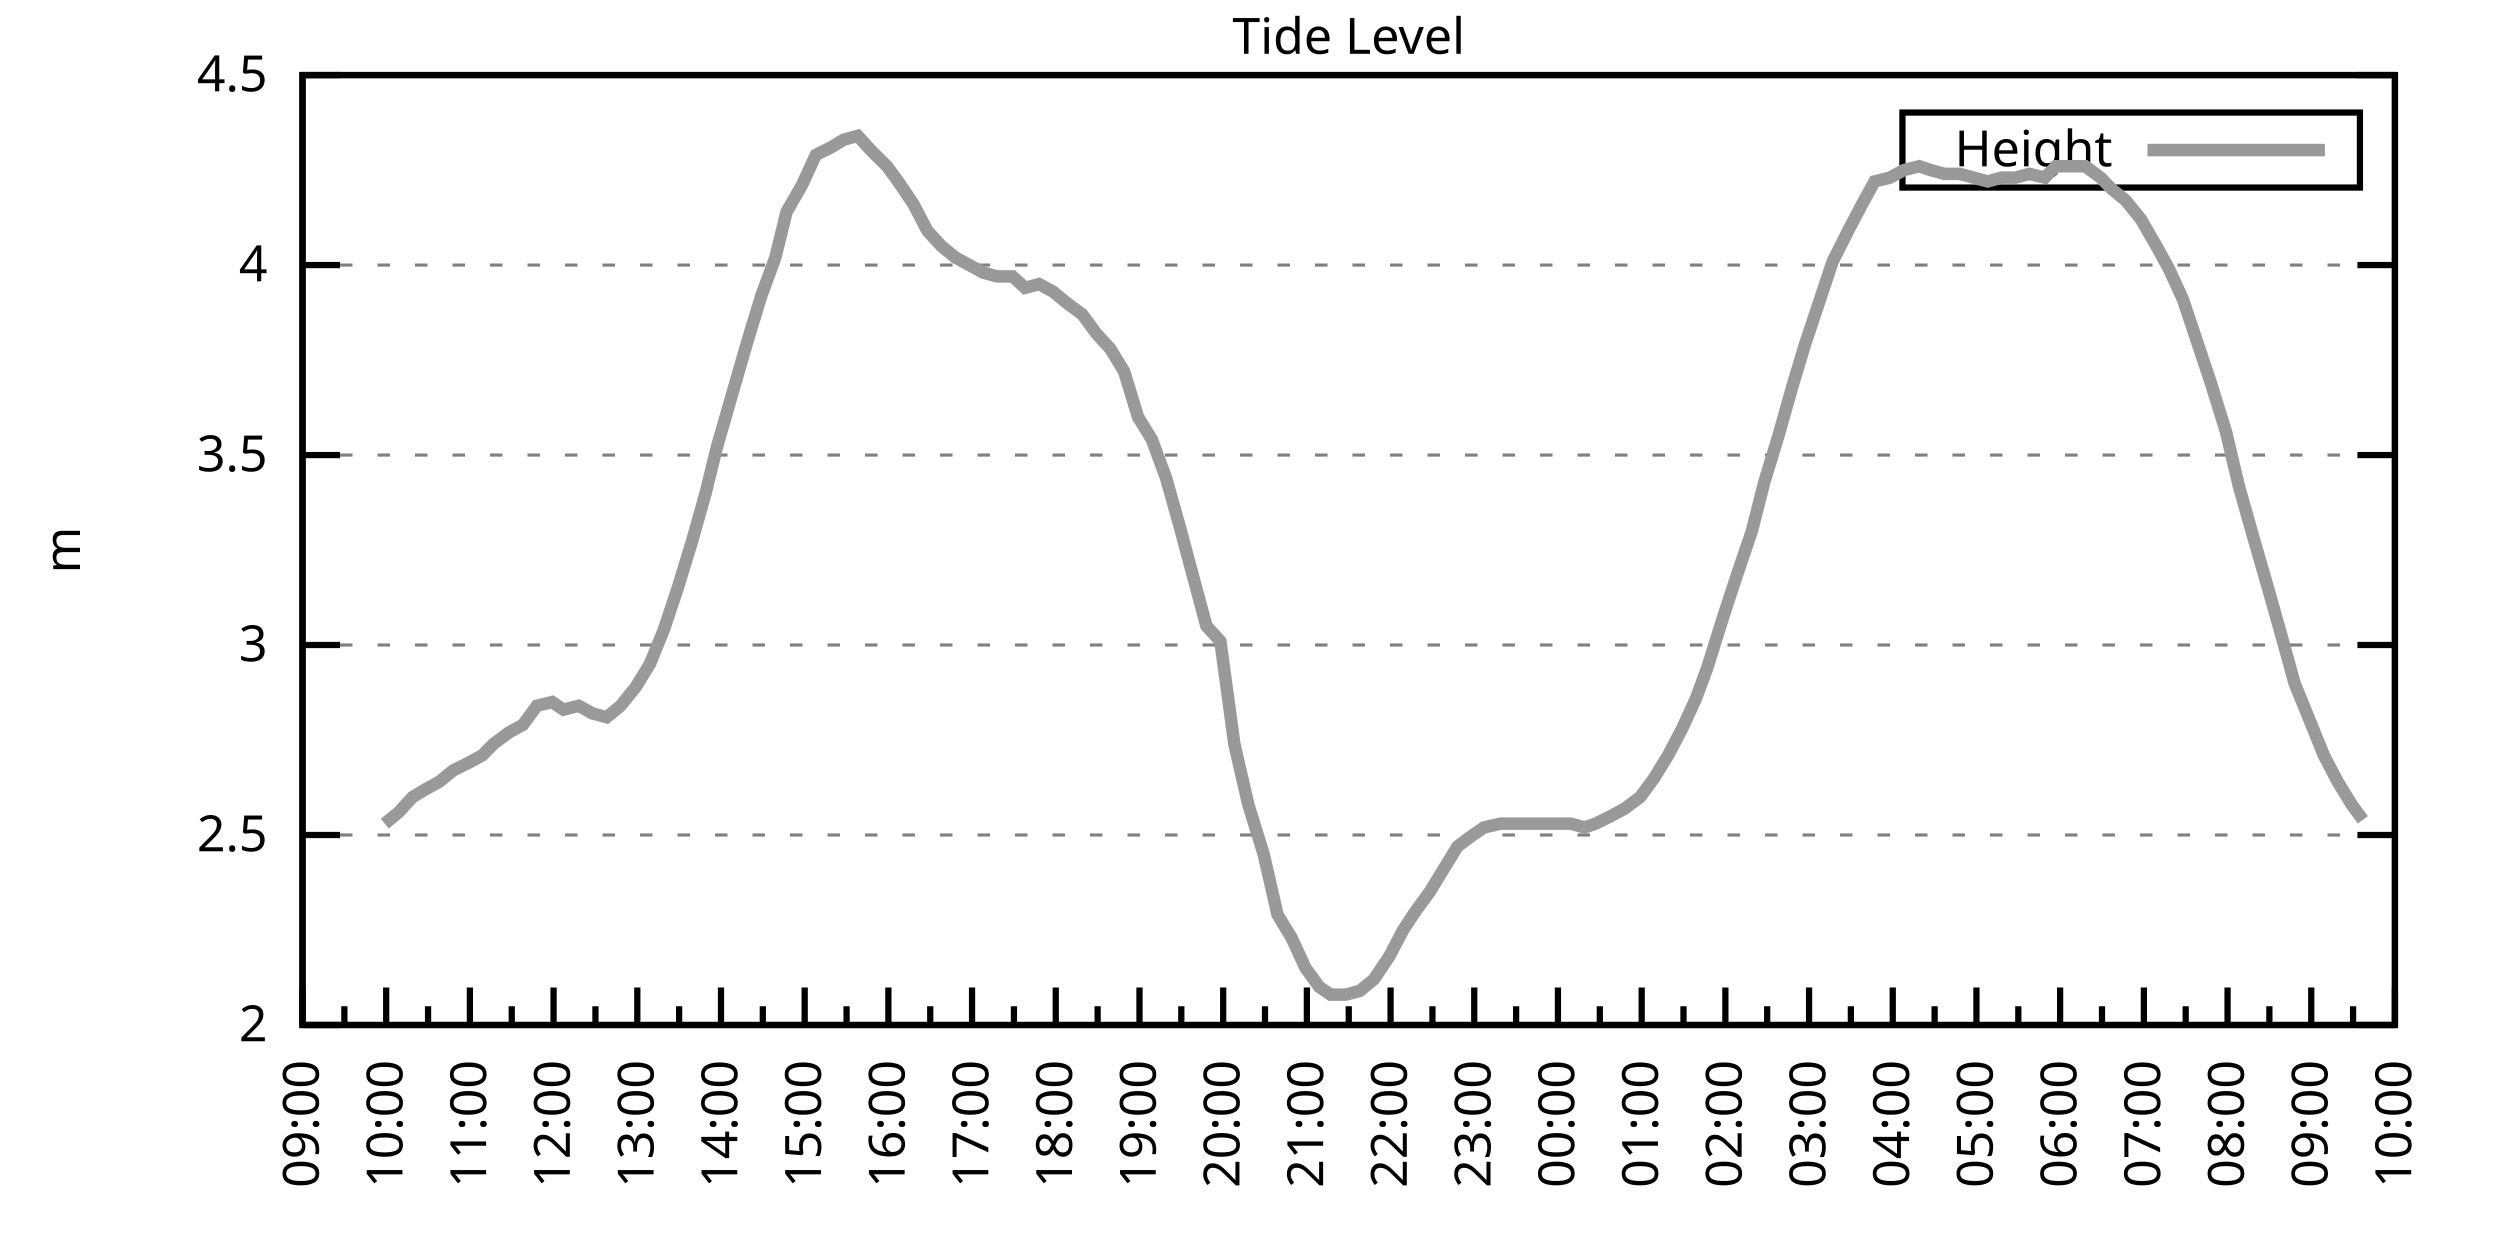
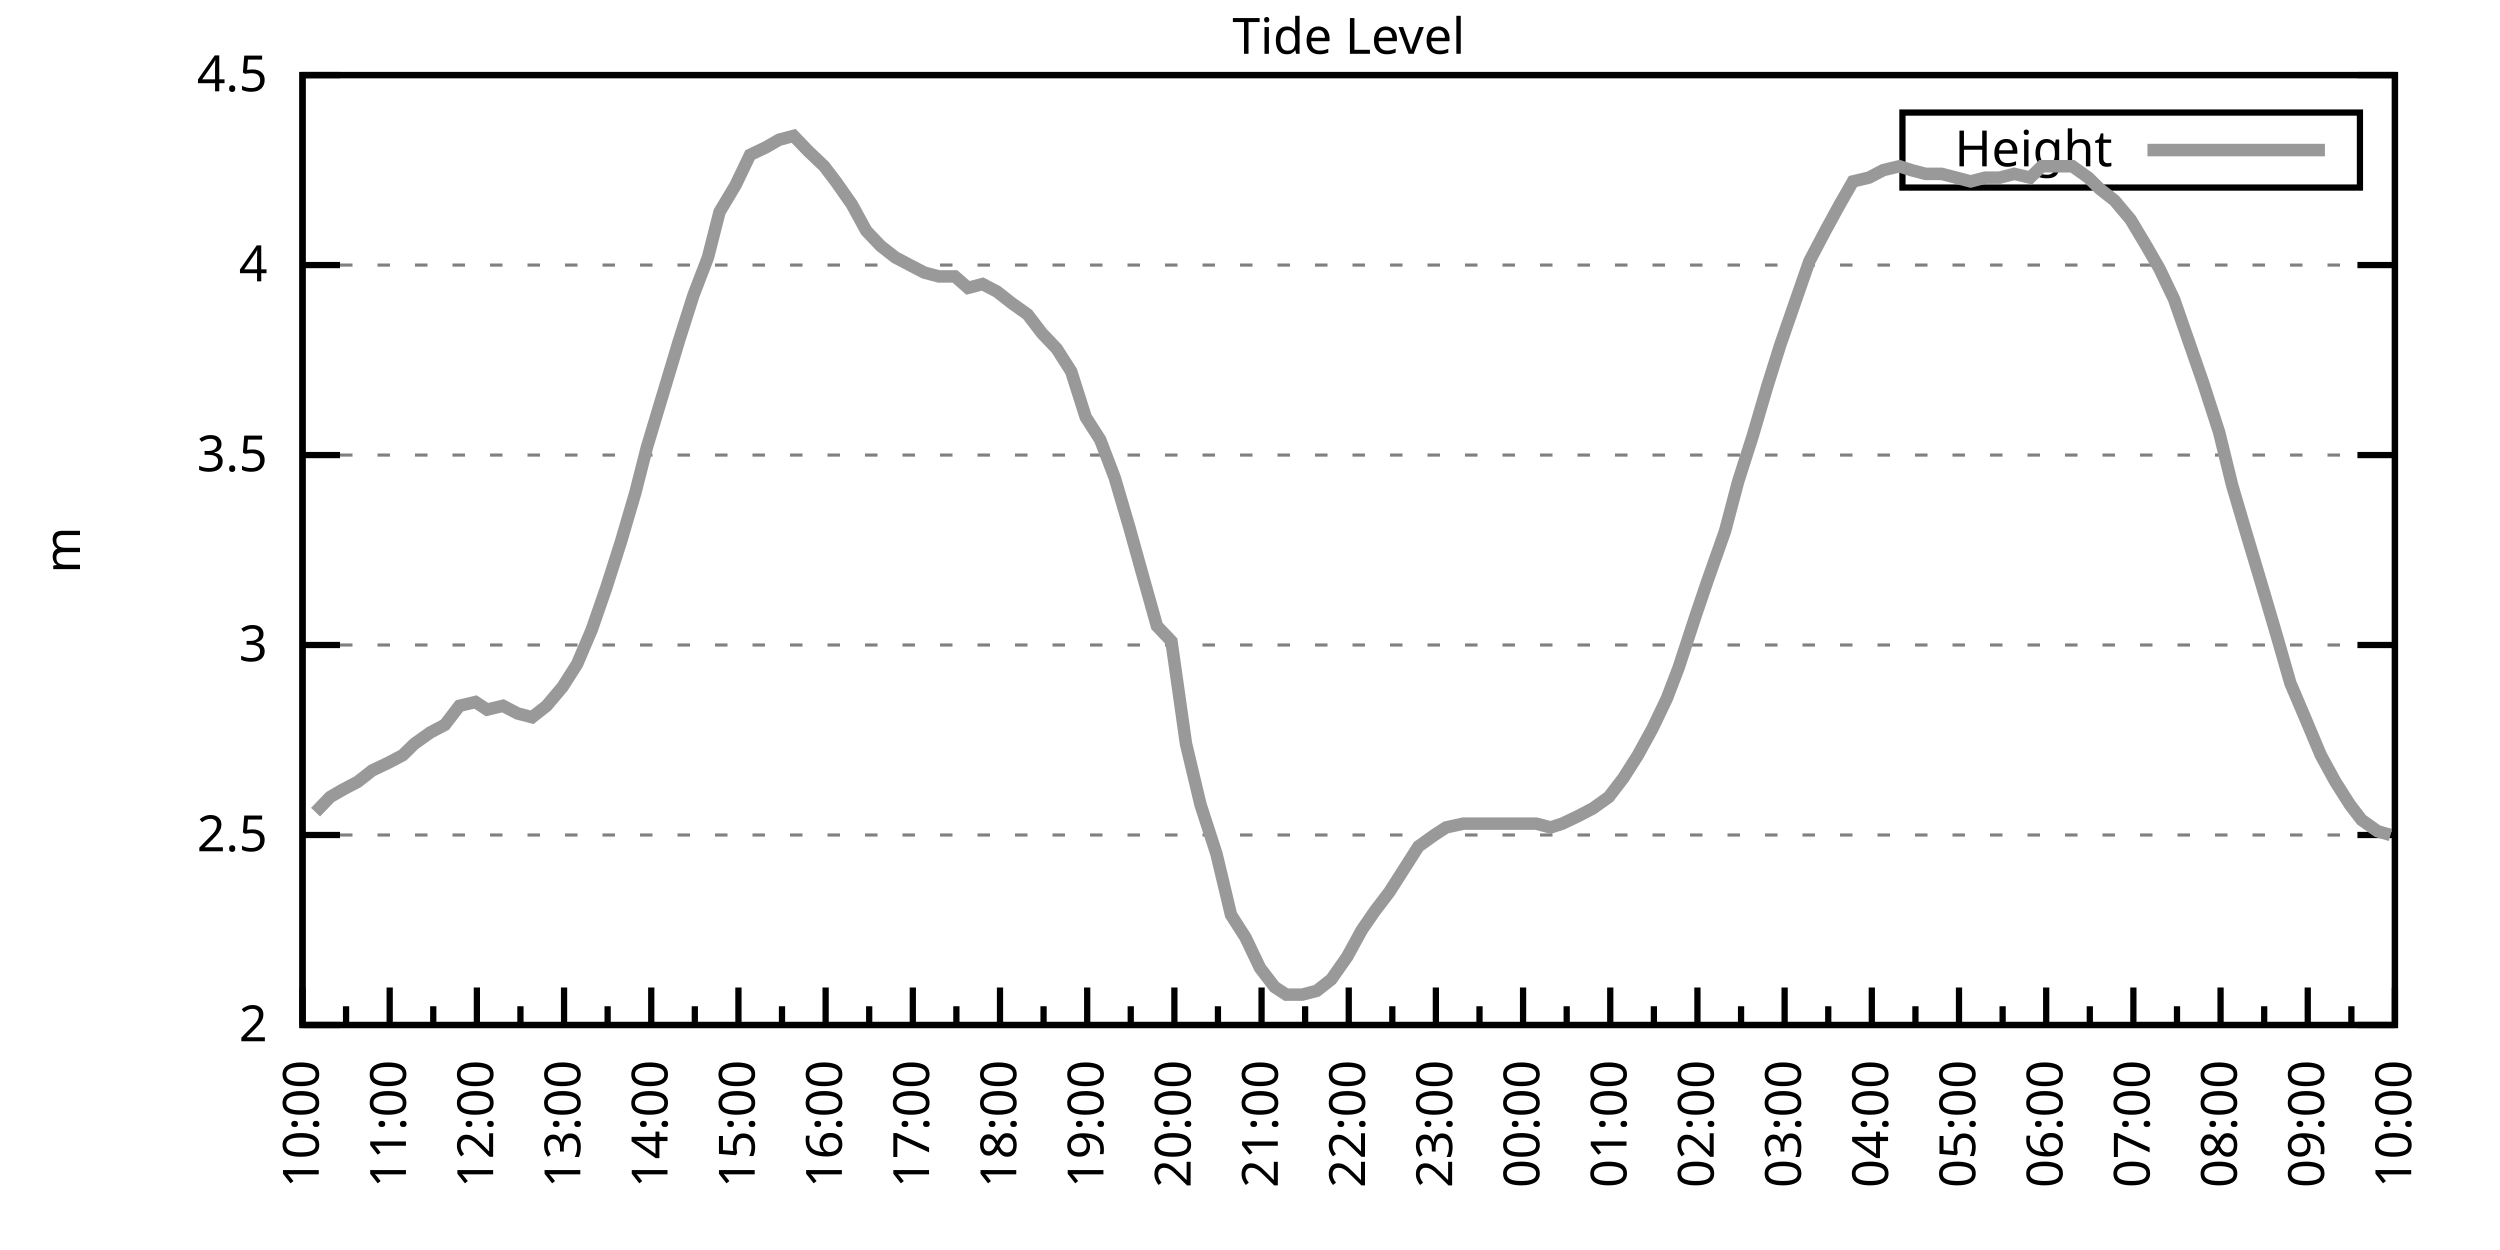
<svg xmlns="http://www.w3.org/2000/svg" xmlns:xlink="http://www.w3.org/1999/xlink" width="400" height="200" viewBox="0 0 400 200">
  <g id="gnuplot_canvas">
    <rect x="0" y="0" width="400" height="200" fill="none" />
    <defs>
      <circle id="gpDot" r="0.5" stroke-width="0.5" stroke="currentColor" />
      <path id="gpPt0" stroke-width="0.333" stroke="currentColor" d="M-1,0 h2 M0,-1 v2" />
      <path id="gpPt1" stroke-width="0.333" stroke="currentColor" d="M-1,-1 L1,1 M1,-1 L-1,1" />
      <path id="gpPt2" stroke-width="0.333" stroke="currentColor" d="M-1,0 L1,0 M0,-1 L0,1 M-1,-1 L1,1 M-1,1 L1,-1" />
      <rect id="gpPt3" stroke-width="0.333" stroke="currentColor" x="-1" y="-1" width="2" height="2" />
      <rect id="gpPt4" stroke-width="0.333" stroke="currentColor" fill="currentColor" x="-1" y="-1" width="2" height="2" />
      <circle id="gpPt5" stroke-width="0.333" stroke="currentColor" cx="0" cy="0" r="1" />
      <use xlink:href="#gpPt5" id="gpPt6" fill="currentColor" stroke="none" />
      <path id="gpPt7" stroke-width="0.333" stroke="currentColor" d="M0,-1.33 L-1.33,0.67 L1.33,0.67 z" />
      <use xlink:href="#gpPt7" id="gpPt8" fill="currentColor" stroke="none" />
      <use xlink:href="#gpPt7" id="gpPt9" stroke="currentColor" transform="rotate(180)" />
      <use xlink:href="#gpPt9" id="gpPt10" fill="currentColor" stroke="none" />
      <use xlink:href="#gpPt3" id="gpPt11" stroke="currentColor" transform="rotate(45)" />
      <use xlink:href="#gpPt11" id="gpPt12" fill="currentColor" stroke="none" />
      <path id="gpPt13" stroke-width="0.333" stroke="currentColor" d="M0,1.330 L1.265,0.411 L0.782,-1.067 L-0.782,-1.076 L-1.265,0.411 z" />
      <use xlink:href="#gpPt13" id="gpPt14" fill="currentColor" stroke="none" />
      <filter id="textbox" filterUnits="objectBoundingBox" x="0" y="0" height="1" width="1">
        <feFlood flood-color="white" flood-opacity="1" result="bgnd" />
        <feComposite in="SourceGraphic" in2="bgnd" operator="atop" />
      </filter>
      <filter id="greybox" filterUnits="objectBoundingBox" x="0" y="0" height="1" width="1">
        <feFlood flood-color="lightgrey" flood-opacity="1" result="grey" />
        <feComposite in="SourceGraphic" in2="grey" operator="atop" />
      </filter>
    </defs>
    <g fill="none" color="white" stroke="currentColor" stroke-width="1.00" stroke-linecap="butt" stroke-linejoin="miter">
</g>
    <g fill="none" color="black" stroke="currentColor" stroke-width="1.00" stroke-linecap="butt" stroke-linejoin="miter">
      <g stroke="none" shape-rendering="crispEdges">
        <polygon fill="rgb(255, 255, 255)" points="48.40,164.00 383.18,164.00 383.18,12.02 48.40,12.02 " />
      </g>
    </g>
    <g fill="none" color="black" stroke="currentColor" stroke-width="1.00" stroke-linecap="butt" stroke-linejoin="miter">
</g>
    <g fill="none" color="black" stroke="black" stroke-width="0.50" stroke-linecap="butt" stroke-linejoin="miter">
</g>
    <g fill="none" color="gray" stroke="currentColor" stroke-width="0.50" stroke-linecap="butt" stroke-linejoin="miter">
      <path stroke="gray" stroke-dasharray="2,4" class="gridline" d="M48.40,164.00 L383.19,164.00  " />
    </g>
    <g fill="none" color="gray" stroke="gray" stroke-width="1.00" stroke-linecap="butt" stroke-linejoin="miter">
</g>
    <g fill="none" color="black" stroke="currentColor" stroke-width="1.00" stroke-linecap="butt" stroke-linejoin="miter">
      <path stroke="black" d="M48.40,164.00 L54.40,164.00 M383.19,164.00 L377.19,164.00  " />
      <g transform="translate(42.80,166.60)" stroke="none" fill="black" font-family="Sans" font-size="8.00" text-anchor="end">
        <text>
          <tspan font-family="Sans"> 2</tspan>
        </text>
      </g>
    </g>
    <g fill="none" color="black" stroke="currentColor" stroke-width="1.00" stroke-linecap="butt" stroke-linejoin="miter">
</g>
    <g fill="none" color="black" stroke="black" stroke-width="0.50" stroke-linecap="butt" stroke-linejoin="miter">
</g>
    <g fill="none" color="gray" stroke="currentColor" stroke-width="0.50" stroke-linecap="butt" stroke-linejoin="miter">
      <path stroke="gray" stroke-dasharray="2,4" class="gridline" d="M48.40,133.60 L383.19,133.60  " />
    </g>
    <g fill="none" color="gray" stroke="gray" stroke-width="1.00" stroke-linecap="butt" stroke-linejoin="miter">
</g>
    <g fill="none" color="black" stroke="currentColor" stroke-width="1.00" stroke-linecap="butt" stroke-linejoin="miter">
      <path stroke="black" d="M48.40,133.60 L54.40,133.60 M383.19,133.60 L377.19,133.60  " />
      <g transform="translate(42.80,136.20)" stroke="none" fill="black" font-family="Sans" font-size="8.00" text-anchor="end">
        <text>
          <tspan font-family="Sans"> 2.5</tspan>
        </text>
      </g>
    </g>
    <g fill="none" color="black" stroke="currentColor" stroke-width="1.00" stroke-linecap="butt" stroke-linejoin="miter">
</g>
    <g fill="none" color="black" stroke="black" stroke-width="0.50" stroke-linecap="butt" stroke-linejoin="miter">
</g>
    <g fill="none" color="gray" stroke="currentColor" stroke-width="0.50" stroke-linecap="butt" stroke-linejoin="miter">
      <path stroke="gray" stroke-dasharray="2,4" class="gridline" d="M48.40,103.20 L383.19,103.20  " />
    </g>
    <g fill="none" color="gray" stroke="gray" stroke-width="1.00" stroke-linecap="butt" stroke-linejoin="miter">
</g>
    <g fill="none" color="black" stroke="currentColor" stroke-width="1.00" stroke-linecap="butt" stroke-linejoin="miter">
      <path stroke="black" d="M48.40,103.20 L54.40,103.20 M383.19,103.20 L377.19,103.20  " />
      <g transform="translate(42.80,105.80)" stroke="none" fill="black" font-family="Sans" font-size="8.00" text-anchor="end">
        <text>
          <tspan font-family="Sans"> 3</tspan>
        </text>
      </g>
    </g>
    <g fill="none" color="black" stroke="currentColor" stroke-width="1.00" stroke-linecap="butt" stroke-linejoin="miter">
</g>
    <g fill="none" color="black" stroke="black" stroke-width="0.50" stroke-linecap="butt" stroke-linejoin="miter">
</g>
    <g fill="none" color="gray" stroke="currentColor" stroke-width="0.50" stroke-linecap="butt" stroke-linejoin="miter">
      <path stroke="gray" stroke-dasharray="2,4" class="gridline" d="M48.40,72.81 L383.19,72.81  " />
    </g>
    <g fill="none" color="gray" stroke="gray" stroke-width="1.00" stroke-linecap="butt" stroke-linejoin="miter">
</g>
    <g fill="none" color="black" stroke="currentColor" stroke-width="1.00" stroke-linecap="butt" stroke-linejoin="miter">
      <path stroke="black" d="M48.40,72.81 L54.40,72.81 M383.19,72.81 L377.19,72.81  " />
      <g transform="translate(42.80,75.41)" stroke="none" fill="black" font-family="Sans" font-size="8.00" text-anchor="end">
        <text>
          <tspan font-family="Sans"> 3.5</tspan>
        </text>
      </g>
    </g>
    <g fill="none" color="black" stroke="currentColor" stroke-width="1.00" stroke-linecap="butt" stroke-linejoin="miter">
</g>
    <g fill="none" color="black" stroke="black" stroke-width="0.50" stroke-linecap="butt" stroke-linejoin="miter">
</g>
    <g fill="none" color="gray" stroke="currentColor" stroke-width="0.50" stroke-linecap="butt" stroke-linejoin="miter">
      <path stroke="gray" stroke-dasharray="2,4" class="gridline" d="M48.40,42.41 L383.19,42.41  " />
    </g>
    <g fill="none" color="gray" stroke="gray" stroke-width="1.00" stroke-linecap="butt" stroke-linejoin="miter">
</g>
    <g fill="none" color="black" stroke="currentColor" stroke-width="1.00" stroke-linecap="butt" stroke-linejoin="miter">
      <path stroke="black" d="M48.40,42.41 L54.40,42.41 M383.19,42.41 L377.19,42.41  " />
      <g transform="translate(42.80,45.01)" stroke="none" fill="black" font-family="Sans" font-size="8.00" text-anchor="end">
        <text>
          <tspan font-family="Sans"> 4</tspan>
        </text>
      </g>
    </g>
    <g fill="none" color="black" stroke="currentColor" stroke-width="1.00" stroke-linecap="butt" stroke-linejoin="miter">
</g>
    <g fill="none" color="black" stroke="black" stroke-width="0.50" stroke-linecap="butt" stroke-linejoin="miter">
</g>
    <g fill="none" color="gray" stroke="currentColor" stroke-width="0.50" stroke-linecap="butt" stroke-linejoin="miter">
      <path stroke="gray" stroke-dasharray="2,4" class="gridline" d="M48.40,12.01 L383.19,12.01  " />
    </g>
    <g fill="none" color="gray" stroke="gray" stroke-width="1.00" stroke-linecap="butt" stroke-linejoin="miter">
</g>
    <g fill="none" color="black" stroke="currentColor" stroke-width="1.00" stroke-linecap="butt" stroke-linejoin="miter">
      <path stroke="black" d="M48.40,12.01 L54.40,12.01 M383.19,12.01 L377.19,12.01  " />
      <g transform="translate(42.80,14.61)" stroke="none" fill="black" font-family="Sans" font-size="8.00" text-anchor="end">
        <text>
          <tspan font-family="Sans"> 4.5</tspan>
        </text>
      </g>
    </g>
    <g fill="none" color="black" stroke="currentColor" stroke-width="1.00" stroke-linecap="butt" stroke-linejoin="miter">
      <path stroke="black" d="M48.40,164.00 L48.40,158.00  " />
      <g transform="translate(51.00,169.60) rotate(270)" stroke="none" fill="black" font-family="Sans" font-size="8.00" text-anchor="end">
        <text>
+           <tspan font-family="Sans">10:00</tspan>
+         </text>
+       </g>
+     </g>
+     <g fill="none" color="black" stroke="currentColor" stroke-width="1.00" stroke-linecap="butt" stroke-linejoin="miter">
+       <path stroke="black" d="M55.37,164.00 L55.37,161.00 M62.35,164.00 L62.35,158.00  " />
+       <g transform="translate(64.95,169.60) rotate(270)" stroke="none" fill="black" font-family="Sans" font-size="8.00" text-anchor="end">
+         <text>
+           <tspan font-family="Sans">11:00</tspan>
+         </text>
+       </g>
+     </g>
+     <g fill="none" color="black" stroke="currentColor" stroke-width="1.00" stroke-linecap="butt" stroke-linejoin="miter">
+       <path stroke="black" d="M69.32,164.00 L69.32,161.00 M76.30,164.00 L76.30,158.00  " />
+       <g transform="translate(78.90,169.60) rotate(270)" stroke="none" fill="black" font-family="Sans" font-size="8.00" text-anchor="end">
+         <text>
+           <tspan font-family="Sans">12:00</tspan>
+         </text>
+       </g>
+     </g>
+     <g fill="none" color="black" stroke="currentColor" stroke-width="1.00" stroke-linecap="butt" stroke-linejoin="miter">
+       <path stroke="black" d="M83.27,164.00 L83.27,161.00 M90.25,164.00 L90.25,158.00  " />
+       <g transform="translate(92.85,169.60) rotate(270)" stroke="none" fill="black" font-family="Sans" font-size="8.00" text-anchor="end">
+         <text>
+           <tspan font-family="Sans">13:00</tspan>
+         </text>
+       </g>
+     </g>
+     <g fill="none" color="black" stroke="currentColor" stroke-width="1.00" stroke-linecap="butt" stroke-linejoin="miter">
+       <path stroke="black" d="M97.22,164.00 L97.22,161.00 M104.20,164.00 L104.20,158.00  " />
+       <g transform="translate(106.80,169.60) rotate(270)" stroke="none" fill="black" font-family="Sans" font-size="8.00" text-anchor="end">
+         <text>
+           <tspan font-family="Sans">14:00</tspan>
+         </text>
+       </g>
+     </g>
+     <g fill="none" color="black" stroke="currentColor" stroke-width="1.00" stroke-linecap="butt" stroke-linejoin="miter">
+       <path stroke="black" d="M111.17,164.00 L111.17,161.00 M118.15,164.00 L118.15,158.00  " />
+       <g transform="translate(120.75,169.60) rotate(270)" stroke="none" fill="black" font-family="Sans" font-size="8.00" text-anchor="end">
+         <text>
+           <tspan font-family="Sans">15:00</tspan>
+         </text>
+       </g>
+     </g>
+     <g fill="none" color="black" stroke="currentColor" stroke-width="1.00" stroke-linecap="butt" stroke-linejoin="miter">
+       <path stroke="black" d="M125.12,164.00 L125.12,161.00 M132.10,164.00 L132.10,158.00  " />
+       <g transform="translate(134.70,169.60) rotate(270)" stroke="none" fill="black" font-family="Sans" font-size="8.00" text-anchor="end">
+         <text>
+           <tspan font-family="Sans">16:00</tspan>
+         </text>
+       </g>
+     </g>
+     <g fill="none" color="black" stroke="currentColor" stroke-width="1.00" stroke-linecap="butt" stroke-linejoin="miter">
+       <path stroke="black" d="M139.07,164.00 L139.07,161.00 M146.05,164.00 L146.05,158.00  " />
+       <g transform="translate(148.65,169.60) rotate(270)" stroke="none" fill="black" font-family="Sans" font-size="8.00" text-anchor="end">
+         <text>
+           <tspan font-family="Sans">17:00</tspan>
+         </text>
+       </g>
+     </g>
+     <g fill="none" color="black" stroke="currentColor" stroke-width="1.00" stroke-linecap="butt" stroke-linejoin="miter">
+       <path stroke="black" d="M153.02,164.00 L153.02,161.00 M160.00,164.00 L160.00,158.00  " />
+       <g transform="translate(162.60,169.60) rotate(270)" stroke="none" fill="black" font-family="Sans" font-size="8.00" text-anchor="end">
+         <text>
+           <tspan font-family="Sans">18:00</tspan>
+         </text>
+       </g>
+     </g>
+     <g fill="none" color="black" stroke="currentColor" stroke-width="1.00" stroke-linecap="butt" stroke-linejoin="miter">
+       <path stroke="black" d="M166.97,164.00 L166.97,161.00 M173.95,164.00 L173.95,158.00  " />
+       <g transform="translate(176.55,169.60) rotate(270)" stroke="none" fill="black" font-family="Sans" font-size="8.00" text-anchor="end">
+         <text>
+           <tspan font-family="Sans">19:00</tspan>
+         </text>
+       </g>
+     </g>
+     <g fill="none" color="black" stroke="currentColor" stroke-width="1.00" stroke-linecap="butt" stroke-linejoin="miter">
+       <path stroke="black" d="M180.92,164.00 L180.92,161.00 M187.90,164.00 L187.90,158.00  " />
+       <g transform="translate(190.50,169.60) rotate(270)" stroke="none" fill="black" font-family="Sans" font-size="8.00" text-anchor="end">
+         <text>
+           <tspan font-family="Sans">20:00</tspan>
+         </text>
+       </g>
+     </g>
+     <g fill="none" color="black" stroke="currentColor" stroke-width="1.00" stroke-linecap="butt" stroke-linejoin="miter">
+       <path stroke="black" d="M194.87,164.00 L194.87,161.00 M201.85,164.00 L201.85,158.00  " />
+       <g transform="translate(204.45,169.60) rotate(270)" stroke="none" fill="black" font-family="Sans" font-size="8.00" text-anchor="end">
+         <text>
+           <tspan font-family="Sans">21:00</tspan>
+         </text>
+       </g>
+     </g>
+     <g fill="none" color="black" stroke="currentColor" stroke-width="1.00" stroke-linecap="butt" stroke-linejoin="miter">
+       <path stroke="black" d="M208.82,164.00 L208.82,161.00 M215.80,164.00 L215.80,158.00  " />
+       <g transform="translate(218.40,169.60) rotate(270)" stroke="none" fill="black" font-family="Sans" font-size="8.00" text-anchor="end">
+         <text>
+           <tspan font-family="Sans">22:00</tspan>
+         </text>
+       </g>
+     </g>
+     <g fill="none" color="black" stroke="currentColor" stroke-width="1.00" stroke-linecap="butt" stroke-linejoin="miter">
+       <path stroke="black" d="M222.77,164.00 L222.77,161.00 M229.74,164.00 L229.74,158.00  " />
+       <g transform="translate(232.34,169.60) rotate(270)" stroke="none" fill="black" font-family="Sans" font-size="8.00" text-anchor="end">
+         <text>
+           <tspan font-family="Sans">23:00</tspan>
+         </text>
+       </g>
+     </g>
+     <g fill="none" color="black" stroke="currentColor" stroke-width="1.00" stroke-linecap="butt" stroke-linejoin="miter">
+       <path stroke="black" d="M236.72,164.00 L236.72,161.00 M243.69,164.00 L243.69,158.00  " />
+       <g transform="translate(246.29,169.60) rotate(270)" stroke="none" fill="black" font-family="Sans" font-size="8.00" text-anchor="end">
+         <text>
+           <tspan font-family="Sans">00:00</tspan>
+         </text>
+       </g>
+     </g>
+     <g fill="none" color="black" stroke="currentColor" stroke-width="1.00" stroke-linecap="butt" stroke-linejoin="miter">
+       <path stroke="black" d="M250.67,164.00 L250.67,161.00 M257.64,164.00 L257.64,158.00  " />
+       <g transform="translate(260.24,169.60) rotate(270)" stroke="none" fill="black" font-family="Sans" font-size="8.00" text-anchor="end">
+         <text>
+           <tspan font-family="Sans">01:00</tspan>
+         </text>
+       </g>
+     </g>
+     <g fill="none" color="black" stroke="currentColor" stroke-width="1.00" stroke-linecap="butt" stroke-linejoin="miter">
+       <path stroke="black" d="M264.62,164.00 L264.62,161.00 M271.59,164.00 L271.59,158.00  " />
+       <g transform="translate(274.19,169.60) rotate(270)" stroke="none" fill="black" font-family="Sans" font-size="8.00" text-anchor="end">
+         <text>
+           <tspan font-family="Sans">02:00</tspan>
+         </text>
+       </g>
+     </g>
+     <g fill="none" color="black" stroke="currentColor" stroke-width="1.00" stroke-linecap="butt" stroke-linejoin="miter">
+       <path stroke="black" d="M278.57,164.00 L278.57,161.00 M285.54,164.00 L285.54,158.00  " />
+       <g transform="translate(288.14,169.60) rotate(270)" stroke="none" fill="black" font-family="Sans" font-size="8.00" text-anchor="end">
+         <text>
+           <tspan font-family="Sans">03:00</tspan>
+         </text>
+       </g>
+     </g>
+     <g fill="none" color="black" stroke="currentColor" stroke-width="1.00" stroke-linecap="butt" stroke-linejoin="miter">
+       <path stroke="black" d="M292.52,164.00 L292.52,161.00 M299.49,164.00 L299.49,158.00  " />
+       <g transform="translate(302.09,169.60) rotate(270)" stroke="none" fill="black" font-family="Sans" font-size="8.00" text-anchor="end">
+         <text>
+           <tspan font-family="Sans">04:00</tspan>
+         </text>
+       </g>
+     </g>
+     <g fill="none" color="black" stroke="currentColor" stroke-width="1.00" stroke-linecap="butt" stroke-linejoin="miter">
+       <path stroke="black" d="M306.47,164.00 L306.47,161.00 M313.44,164.00 L313.44,158.00  " />
+       <g transform="translate(316.04,169.60) rotate(270)" stroke="none" fill="black" font-family="Sans" font-size="8.00" text-anchor="end">
+         <text>
+           <tspan font-family="Sans">05:00</tspan>
+         </text>
+       </g>
+     </g>
+     <g fill="none" color="black" stroke="currentColor" stroke-width="1.00" stroke-linecap="butt" stroke-linejoin="miter">
+       <path stroke="black" d="M320.42,164.00 L320.42,161.00 M327.39,164.00 L327.39,158.00  " />
+       <g transform="translate(329.99,169.60) rotate(270)" stroke="none" fill="black" font-family="Sans" font-size="8.00" text-anchor="end">
+         <text>
+           <tspan font-family="Sans">06:00</tspan>
+         </text>
+       </g>
+     </g>
+     <g fill="none" color="black" stroke="currentColor" stroke-width="1.00" stroke-linecap="butt" stroke-linejoin="miter">
+       <path stroke="black" d="M334.37,164.00 L334.37,161.00 M341.34,164.00 L341.34,158.00  " />
+       <g transform="translate(343.94,169.60) rotate(270)" stroke="none" fill="black" font-family="Sans" font-size="8.00" text-anchor="end">
+         <text>
+           <tspan font-family="Sans">07:00</tspan>
+         </text>
+       </g>
+     </g>
+     <g fill="none" color="black" stroke="currentColor" stroke-width="1.00" stroke-linecap="butt" stroke-linejoin="miter">
+       <path stroke="black" d="M348.32,164.00 L348.32,161.00 M355.29,164.00 L355.29,158.00  " />
+       <g transform="translate(357.89,169.60) rotate(270)" stroke="none" fill="black" font-family="Sans" font-size="8.00" text-anchor="end">
+         <text>
+           <tspan font-family="Sans">08:00</tspan>
+         </text>
+       </g>
+     </g>
+     <g fill="none" color="black" stroke="currentColor" stroke-width="1.00" stroke-linecap="butt" stroke-linejoin="miter">
+       <path stroke="black" d="M362.27,164.00 L362.27,161.00 M369.24,164.00 L369.24,158.00  " />
+       <g transform="translate(371.84,169.60) rotate(270)" stroke="none" fill="black" font-family="Sans" font-size="8.00" text-anchor="end">
+         <text>
          <tspan font-family="Sans">09:00</tspan>
        </text>
      </g>
    </g>
    <g fill="none" color="black" stroke="currentColor" stroke-width="1.00" stroke-linecap="butt" stroke-linejoin="miter">
-       <path stroke="black" d="M55.10,164.00 L55.10,161.00 M61.79,164.00 L61.79,158.00  " />
-       <g transform="translate(64.39,169.60) rotate(270)" stroke="none" fill="black" font-family="Sans" font-size="8.00" text-anchor="end">
-         <text>
-           <tspan font-family="Sans">10:00</tspan>
-         </text>
-       </g>
-     </g>
-     <g fill="none" color="black" stroke="currentColor" stroke-width="1.00" stroke-linecap="butt" stroke-linejoin="miter">
-       <path stroke="black" d="M68.49,164.00 L68.49,161.00 M75.18,164.00 L75.18,158.00  " />
-       <g transform="translate(77.78,169.60) rotate(270)" stroke="none" fill="black" font-family="Sans" font-size="8.00" text-anchor="end">
-         <text>
-           <tspan font-family="Sans">11:00</tspan>
-         </text>
-       </g>
-     </g>
-     <g fill="none" color="black" stroke="currentColor" stroke-width="1.00" stroke-linecap="butt" stroke-linejoin="miter">
-       <path stroke="black" d="M81.88,164.00 L81.88,161.00 M88.57,164.00 L88.57,158.00  " />
-       <g transform="translate(91.17,169.60) rotate(270)" stroke="none" fill="black" font-family="Sans" font-size="8.00" text-anchor="end">
-         <text>
-           <tspan font-family="Sans">12:00</tspan>
-         </text>
-       </g>
-     </g>
-     <g fill="none" color="black" stroke="currentColor" stroke-width="1.00" stroke-linecap="butt" stroke-linejoin="miter">
-       <path stroke="black" d="M95.27,164.00 L95.27,161.00 M101.97,164.00 L101.97,158.00  " />
-       <g transform="translate(104.57,169.60) rotate(270)" stroke="none" fill="black" font-family="Sans" font-size="8.00" text-anchor="end">
-         <text>
-           <tspan font-family="Sans">13:00</tspan>
-         </text>
-       </g>
-     </g>
-     <g fill="none" color="black" stroke="currentColor" stroke-width="1.00" stroke-linecap="butt" stroke-linejoin="miter">
-       <path stroke="black" d="M108.66,164.00 L108.66,161.00 M115.36,164.00 L115.36,158.00  " />
-       <g transform="translate(117.96,169.60) rotate(270)" stroke="none" fill="black" font-family="Sans" font-size="8.00" text-anchor="end">
-         <text>
-           <tspan font-family="Sans">14:00</tspan>
-         </text>
-       </g>
-     </g>
-     <g fill="none" color="black" stroke="currentColor" stroke-width="1.00" stroke-linecap="butt" stroke-linejoin="miter">
-       <path stroke="black" d="M122.05,164.00 L122.05,161.00 M128.75,164.00 L128.75,158.00  " />
-       <g transform="translate(131.35,169.60) rotate(270)" stroke="none" fill="black" font-family="Sans" font-size="8.00" text-anchor="end">
-         <text>
-           <tspan font-family="Sans">15:00</tspan>
-         </text>
-       </g>
-     </g>
-     <g fill="none" color="black" stroke="currentColor" stroke-width="1.00" stroke-linecap="butt" stroke-linejoin="miter">
-       <path stroke="black" d="M135.45,164.00 L135.45,161.00 M142.14,164.00 L142.14,158.00  " />
-       <g transform="translate(144.74,169.60) rotate(270)" stroke="none" fill="black" font-family="Sans" font-size="8.00" text-anchor="end">
-         <text>
-           <tspan font-family="Sans">16:00</tspan>
-         </text>
-       </g>
-     </g>
-     <g fill="none" color="black" stroke="currentColor" stroke-width="1.00" stroke-linecap="butt" stroke-linejoin="miter">
-       <path stroke="black" d="M148.84,164.00 L148.84,161.00 M155.53,164.00 L155.53,158.00  " />
-       <g transform="translate(158.13,169.60) rotate(270)" stroke="none" fill="black" font-family="Sans" font-size="8.00" text-anchor="end">
-         <text>
-           <tspan font-family="Sans">17:00</tspan>
-         </text>
-       </g>
-     </g>
-     <g fill="none" color="black" stroke="currentColor" stroke-width="1.00" stroke-linecap="butt" stroke-linejoin="miter">
-       <path stroke="black" d="M162.23,164.00 L162.23,161.00 M168.92,164.00 L168.92,158.00  " />
-       <g transform="translate(171.52,169.60) rotate(270)" stroke="none" fill="black" font-family="Sans" font-size="8.00" text-anchor="end">
-         <text>
-           <tspan font-family="Sans">18:00</tspan>
-         </text>
-       </g>
-     </g>
-     <g fill="none" color="black" stroke="currentColor" stroke-width="1.00" stroke-linecap="butt" stroke-linejoin="miter">
-       <path stroke="black" d="M175.62,164.00 L175.62,161.00 M182.32,164.00 L182.32,158.00  " />
-       <g transform="translate(184.92,169.60) rotate(270)" stroke="none" fill="black" font-family="Sans" font-size="8.00" text-anchor="end">
-         <text>
-           <tspan font-family="Sans">19:00</tspan>
-         </text>
-       </g>
-     </g>
-     <g fill="none" color="black" stroke="currentColor" stroke-width="1.00" stroke-linecap="butt" stroke-linejoin="miter">
-       <path stroke="black" d="M189.01,164.00 L189.01,161.00 M195.71,164.00 L195.71,158.00  " />
-       <g transform="translate(198.31,169.60) rotate(270)" stroke="none" fill="black" font-family="Sans" font-size="8.00" text-anchor="end">
-         <text>
-           <tspan font-family="Sans">20:00</tspan>
-         </text>
-       </g>
-     </g>
-     <g fill="none" color="black" stroke="currentColor" stroke-width="1.00" stroke-linecap="butt" stroke-linejoin="miter">
-       <path stroke="black" d="M202.40,164.00 L202.40,161.00 M209.10,164.00 L209.10,158.00  " />
-       <g transform="translate(211.70,169.60) rotate(270)" stroke="none" fill="black" font-family="Sans" font-size="8.00" text-anchor="end">
-         <text>
-           <tspan font-family="Sans">21:00</tspan>
-         </text>
-       </g>
-     </g>
-     <g fill="none" color="black" stroke="currentColor" stroke-width="1.00" stroke-linecap="butt" stroke-linejoin="miter">
-       <path stroke="black" d="M215.80,164.00 L215.80,161.00 M222.49,164.00 L222.49,158.00  " />
-       <g transform="translate(225.09,169.60) rotate(270)" stroke="none" fill="black" font-family="Sans" font-size="8.00" text-anchor="end">
-         <text>
-           <tspan font-family="Sans">22:00</tspan>
-         </text>
-       </g>
-     </g>
-     <g fill="none" color="black" stroke="currentColor" stroke-width="1.00" stroke-linecap="butt" stroke-linejoin="miter">
-       <path stroke="black" d="M229.19,164.00 L229.19,161.00 M235.88,164.00 L235.88,158.00  " />
-       <g transform="translate(238.48,169.60) rotate(270)" stroke="none" fill="black" font-family="Sans" font-size="8.00" text-anchor="end">
-         <text>
-           <tspan font-family="Sans">23:00</tspan>
-         </text>
-       </g>
-     </g>
-     <g fill="none" color="black" stroke="currentColor" stroke-width="1.00" stroke-linecap="butt" stroke-linejoin="miter">
-       <path stroke="black" d="M242.58,164.00 L242.58,161.00 M249.27,164.00 L249.27,158.00  " />
-       <g transform="translate(251.87,169.60) rotate(270)" stroke="none" fill="black" font-family="Sans" font-size="8.00" text-anchor="end">
-         <text>
-           <tspan font-family="Sans">00:00</tspan>
-         </text>
-       </g>
-     </g>
-     <g fill="none" color="black" stroke="currentColor" stroke-width="1.00" stroke-linecap="butt" stroke-linejoin="miter">
-       <path stroke="black" d="M255.97,164.00 L255.97,161.00 M262.67,164.00 L262.67,158.00  " />
-       <g transform="translate(265.27,169.60) rotate(270)" stroke="none" fill="black" font-family="Sans" font-size="8.00" text-anchor="end">
-         <text>
-           <tspan font-family="Sans">01:00</tspan>
-         </text>
-       </g>
-     </g>
-     <g fill="none" color="black" stroke="currentColor" stroke-width="1.00" stroke-linecap="butt" stroke-linejoin="miter">
-       <path stroke="black" d="M269.36,164.00 L269.36,161.00 M276.06,164.00 L276.06,158.00  " />
-       <g transform="translate(278.66,169.60) rotate(270)" stroke="none" fill="black" font-family="Sans" font-size="8.00" text-anchor="end">
-         <text>
-           <tspan font-family="Sans">02:00</tspan>
-         </text>
-       </g>
-     </g>
-     <g fill="none" color="black" stroke="currentColor" stroke-width="1.00" stroke-linecap="butt" stroke-linejoin="miter">
-       <path stroke="black" d="M282.75,164.00 L282.75,161.00 M289.45,164.00 L289.45,158.00  " />
-       <g transform="translate(292.05,169.60) rotate(270)" stroke="none" fill="black" font-family="Sans" font-size="8.00" text-anchor="end">
-         <text>
-           <tspan font-family="Sans">03:00</tspan>
-         </text>
-       </g>
-     </g>
-     <g fill="none" color="black" stroke="currentColor" stroke-width="1.00" stroke-linecap="butt" stroke-linejoin="miter">
-       <path stroke="black" d="M296.14,164.00 L296.14,161.00 M302.84,164.00 L302.84,158.00  " />
-       <g transform="translate(305.44,169.60) rotate(270)" stroke="none" fill="black" font-family="Sans" font-size="8.00" text-anchor="end">
-         <text>
-           <tspan font-family="Sans">04:00</tspan>
-         </text>
-       </g>
-     </g>
-     <g fill="none" color="black" stroke="currentColor" stroke-width="1.00" stroke-linecap="butt" stroke-linejoin="miter">
-       <path stroke="black" d="M309.54,164.00 L309.54,161.00 M316.23,164.00 L316.23,158.00  " />
-       <g transform="translate(318.83,169.60) rotate(270)" stroke="none" fill="black" font-family="Sans" font-size="8.00" text-anchor="end">
-         <text>
-           <tspan font-family="Sans">05:00</tspan>
-         </text>
-       </g>
-     </g>
-     <g fill="none" color="black" stroke="currentColor" stroke-width="1.00" stroke-linecap="butt" stroke-linejoin="miter">
-       <path stroke="black" d="M322.93,164.00 L322.93,161.00 M329.62,164.00 L329.62,158.00  " />
-       <g transform="translate(332.22,169.60) rotate(270)" stroke="none" fill="black" font-family="Sans" font-size="8.00" text-anchor="end">
-         <text>
-           <tspan font-family="Sans">06:00</tspan>
-         </text>
-       </g>
-     </g>
-     <g fill="none" color="black" stroke="currentColor" stroke-width="1.00" stroke-linecap="butt" stroke-linejoin="miter">
-       <path stroke="black" d="M336.32,164.00 L336.32,161.00 M343.02,164.00 L343.02,158.00  " />
-       <g transform="translate(345.62,169.60) rotate(270)" stroke="none" fill="black" font-family="Sans" font-size="8.00" text-anchor="end">
-         <text>
-           <tspan font-family="Sans">07:00</tspan>
-         </text>
-       </g>
-     </g>
-     <g fill="none" color="black" stroke="currentColor" stroke-width="1.00" stroke-linecap="butt" stroke-linejoin="miter">
-       <path stroke="black" d="M349.71,164.00 L349.71,161.00 M356.41,164.00 L356.41,158.00  " />
-       <g transform="translate(359.01,169.60) rotate(270)" stroke="none" fill="black" font-family="Sans" font-size="8.00" text-anchor="end">
-         <text>
-           <tspan font-family="Sans">08:00</tspan>
-         </text>
-       </g>
-     </g>
-     <g fill="none" color="black" stroke="currentColor" stroke-width="1.00" stroke-linecap="butt" stroke-linejoin="miter">
-       <path stroke="black" d="M363.10,164.00 L363.10,161.00 M369.80,164.00 L369.80,158.00  " />
-       <g transform="translate(372.40,169.60) rotate(270)" stroke="none" fill="black" font-family="Sans" font-size="8.00" text-anchor="end">
-         <text>
-           <tspan font-family="Sans">09:00</tspan>
-         </text>
-       </g>
-     </g>
-     <g fill="none" color="black" stroke="currentColor" stroke-width="1.00" stroke-linecap="butt" stroke-linejoin="miter">
-       <path stroke="black" d="M376.49,164.00 L376.49,161.00 M383.19,164.00 L383.19,158.00  " />
+       <path stroke="black" d="M376.22,164.00 L376.22,161.00 M383.19,164.00 L383.19,158.00  " />
      <g transform="translate(385.79,169.60) rotate(270)" stroke="none" fill="black" font-family="Sans" font-size="8.00" text-anchor="end">
        <text>
          <tspan font-family="Sans">10:00</tspan>
        </text>
      </g>
    </g>
    <g fill="none" color="black" stroke="currentColor" stroke-width="1.00" stroke-linecap="butt" stroke-linejoin="miter">
</g>
    <g fill="none" color="black" stroke="currentColor" stroke-width="1.00" stroke-linecap="butt" stroke-linejoin="miter">
      <path stroke="black" d="M48.40,12.01 L48.40,164.00 L383.19,164.00 L383.19,12.01 L48.40,12.01 Z  " />
    </g>
    <g fill="none" color="black" stroke="currentColor" stroke-width="1.00" stroke-linecap="butt" stroke-linejoin="miter">
      <g transform="translate(12.80,88.01) rotate(270)" stroke="none" fill="black" font-family="Sans" font-size="8.00" text-anchor="middle">
        <text>
          <tspan font-family="Sans">m</tspan>
        </text>
      </g>
    </g>
    <g fill="none" color="black" stroke="currentColor" stroke-width="1.00" stroke-linecap="butt" stroke-linejoin="miter">
</g>
    <g fill="none" color="black" stroke="currentColor" stroke-width="1.00" stroke-linecap="butt" stroke-linejoin="miter">
      <path stroke="black" d="M304.39,30.01 L304.39,18.01 L377.59,18.01 L377.59,30.01 L304.39,30.01 Z  " />
    </g>
    <g id="Tide_level_plot_1">
      <g fill="none" color="white" stroke="black" stroke-width="2.00" stroke-linecap="butt" stroke-linejoin="miter">
</g>
      <g fill="none" color="black" stroke="currentColor" stroke-width="2.00" stroke-linecap="butt" stroke-linejoin="miter">
        <g transform="translate(337.99,26.61)" stroke="none" fill="black" font-family="Sans" font-size="8.00" text-anchor="end">
          <text>
            <tspan font-family="Sans">Height</tspan>
          </text>
        </g>
      </g>
      <g fill="none" color="black" stroke="currentColor" stroke-width="2.00" stroke-linecap="butt" stroke-linejoin="miter">
-         <path stroke="rgb(153, 153, 153)" d="M343.59,24.01 L371.99,24.01 M61.57,131.78 L63.80,129.95 L66.03,127.52 L68.04,126.31 L70.27,125.09 L72.50,123.27   L74.96,122.05 L77.19,120.83 L78.98,119.01 L81.43,117.19 L83.66,115.97 L85.90,112.93 L88.35,112.32 L90.14,113.54   L92.59,112.93 L94.82,114.15 L97.06,114.76 L99.29,112.93 L101.74,109.89 L103.98,106.24 L106.21,100.77 L108.44,94.08   L110.67,86.79 L112.90,78.89 L114.69,71.59 L117.14,63.08 L119.60,54.57 L121.83,47.27 L124.06,41.19 L125.85,33.90   L128.30,29.64 L130.54,24.78 L132.99,23.56 L135.00,22.35 L137.23,21.74 L139.46,24.17 L141.92,26.60 L143.70,29.03   L146.16,32.68 L148.39,36.94 L150.62,39.37 L152.85,41.19 L155.09,42.41 L157.32,43.62 L159.55,44.23 L162.01,44.23   L164.01,46.06 L166.25,45.45 L168.48,46.66 L170.71,48.49 L173.17,50.31 L175.40,53.35 L177.63,55.78 L179.86,59.43   L182.09,66.73 L184.32,70.37 L186.56,76.45 L188.79,84.36 L190.57,91.04 L193.03,100.16 L195.26,102.60 L197.49,119.01   L199.73,128.74 L202.18,136.64 L204.41,146.37 L206.64,150.02 L208.88,154.88 L211.11,157.92 L212.89,159.14 L215.35,159.14   L217.58,158.53 L219.81,156.70 L222.27,153.06 L224.50,148.80 L226.51,145.76 L228.74,142.72 L230.97,139.07 L233.20,135.43   L235.66,133.60 L237.44,132.39 L240.12,131.78 L242.13,131.78 L244.36,131.78 L246.60,131.78 L248.83,131.78 L251.28,131.78   L253.51,132.39 L255.30,131.78 L257.76,130.56 L259.99,129.35 L262.44,127.52 L264.67,124.48 L266.91,120.83 L269.14,116.58   L271.37,111.72 L273.16,106.85 L275.83,98.34 L277.62,92.87 L280.30,84.97 L282.31,77.06 L284.54,69.77 L286.77,61.86   L288.78,55.18 L291.01,48.49 L293.24,41.80 L295.70,36.94 L297.93,32.68 L299.94,29.03 L302.39,28.42 L304.63,27.21   L307.08,26.60 L308.87,27.21 L311.10,27.82 L313.55,27.82 L315.79,28.42 L318.02,29.03 L320.25,28.42 L322.48,28.42   L324.71,27.82 L327.17,28.42 L328.95,26.60 L331.41,26.60 L333.64,26.60 L336.10,28.42 L337.88,30.25 L340.11,32.07   L342.57,35.11 L345.02,39.37 L347.03,43.02 L349.26,47.88 L351.50,54.57 L353.73,61.25 L356.18,69.16 L358.19,77.67   L360.42,85.57 L362.88,94.08 L365.11,101.99 L367.12,109.28 L369.35,114.76 L371.81,120.83 L374.04,125.09 L376.27,128.74   L378.06,131.17  " />
+         <path stroke="rgb(153, 153, 153)" d="M343.59,24.01 L371.99,24.01 M50.49,129.95 L52.82,127.52 L54.91,126.31 L57.23,125.09 L59.56,123.27 L62.12,122.05   L64.44,120.83 L66.30,119.01 L68.86,117.19 L71.18,115.97 L73.51,112.93 L76.07,112.32 L77.93,113.54 L80.48,112.93   L82.81,114.15 L85.13,114.76 L87.46,112.93 L90.02,109.89 L92.34,106.24 L94.67,100.77 L96.99,94.08 L99.32,86.79   L101.64,78.89 L103.50,71.59 L106.06,63.08 L108.62,54.57 L110.94,47.27 L113.27,41.19 L115.13,33.90 L117.68,29.64   L120.01,24.78 L122.57,23.56 L124.66,22.35 L126.98,21.74 L129.31,24.17 L131.87,26.60 L133.72,29.03 L136.28,32.68   L138.61,36.94 L140.93,39.37 L143.26,41.19 L145.58,42.41 L147.91,43.62 L150.23,44.23 L152.79,44.23 L154.88,46.06   L157.21,45.45 L159.53,46.66 L161.86,48.49 L164.41,50.31 L166.74,53.35 L169.06,55.78 L171.39,59.43 L173.71,66.73   L176.04,70.37 L178.36,76.45 L180.69,84.36 L182.55,91.04 L185.11,100.16 L187.43,102.60 L189.76,119.01 L192.08,128.74   L194.64,136.64 L196.96,146.37 L199.29,150.02 L201.61,154.88 L203.94,157.92 L205.80,159.14 L208.36,159.14 L210.68,158.53   L213.01,156.70 L215.56,153.06 L217.89,148.80 L219.98,145.76 L222.30,142.72 L224.63,139.07 L226.95,135.43 L229.51,133.60   L231.37,132.39 L234.16,131.78 L236.25,131.78 L238.58,131.78 L240.90,131.78 L243.23,131.78 L245.79,131.78 L248.11,132.39   L249.97,131.78 L252.53,130.56 L254.85,129.35 L257.41,127.52 L259.74,124.48 L262.06,120.83 L264.39,116.58 L266.71,111.72   L268.57,106.85 L271.36,98.34 L273.22,92.87 L276.01,84.97 L278.10,77.06 L280.43,69.77 L282.75,61.86 L284.85,55.18   L287.17,48.49 L289.50,41.80 L292.05,36.94 L294.38,32.68 L296.47,29.03 L299.03,28.42 L301.35,27.21 L303.91,26.60   L305.77,27.21 L308.09,27.82 L310.65,27.82 L312.98,28.42 L315.30,29.03 L317.63,28.42 L319.95,28.42 L322.28,27.82   L324.83,28.42 L326.69,26.60 L329.25,26.60 L331.58,26.60 L334.13,28.42 L335.99,30.25 L338.32,32.07 L340.88,35.11   L343.43,39.37 L345.53,43.02 L347.85,47.88 L350.18,54.57 L352.50,61.25 L355.06,69.16 L357.15,77.67 L359.48,85.57   L362.03,94.08 L364.36,101.99 L366.45,109.28 L368.78,114.76 L371.33,120.83 L373.66,125.09 L375.98,128.74 L377.84,131.17   L380.40,132.99 L382.49,133.60  " />
      </g>
    </g>
    <g fill="none" color="black" stroke="currentColor" stroke-width="2.00" stroke-linecap="butt" stroke-linejoin="miter">
</g>
    <g fill="none" color="black" stroke="black" stroke-width="1.00" stroke-linecap="butt" stroke-linejoin="miter">
</g>
    <g fill="none" color="black" stroke="currentColor" stroke-width="1.00" stroke-linecap="butt" stroke-linejoin="miter">
      <path stroke="black" d="M48.40,12.01 L48.40,164.00 L383.19,164.00 L383.19,12.01 L48.40,12.01 Z  " />
    </g>
    <g fill="none" color="black" stroke="currentColor" stroke-width="1.00" stroke-linecap="butt" stroke-linejoin="miter">
      <g transform="translate(215.79,8.61)" stroke="none" fill="black" font-family="Sans" font-size="8.00" text-anchor="middle">
        <text>
          <tspan font-family="Sans">Tide Level</tspan>
        </text>
      </g>
    </g>
    <g fill="none" color="black" stroke="currentColor" stroke-width="1.00" stroke-linecap="butt" stroke-linejoin="miter">
</g>
  </g>
</svg>
